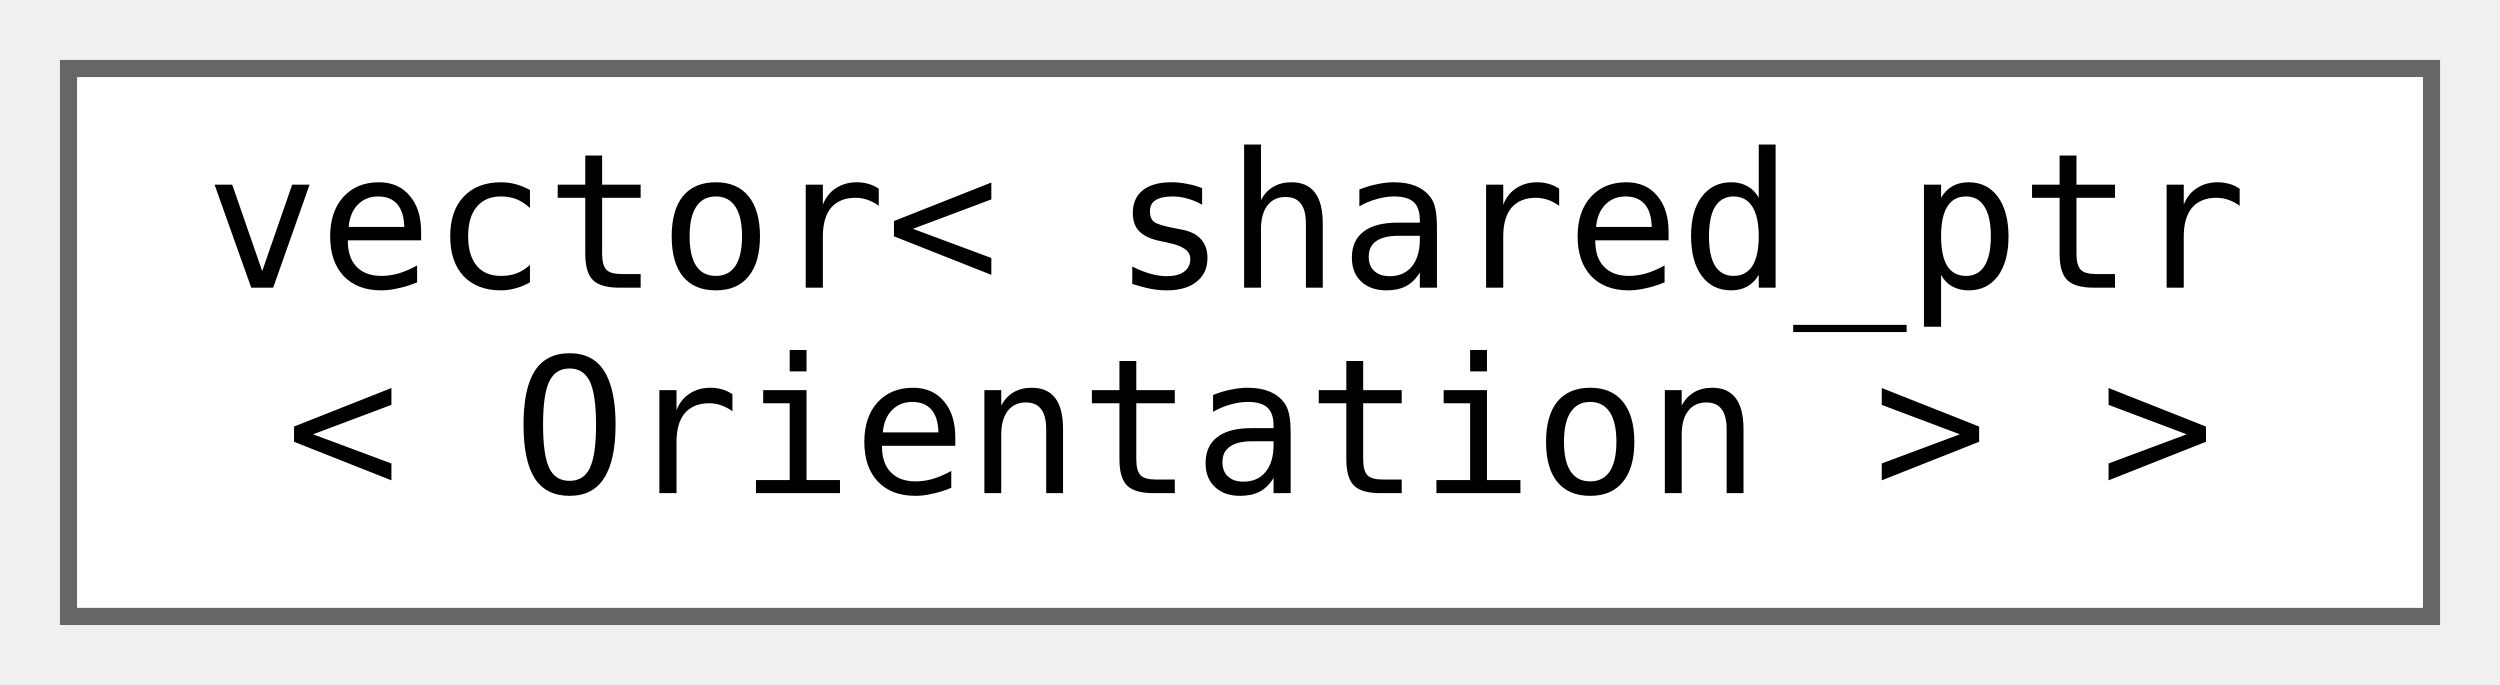
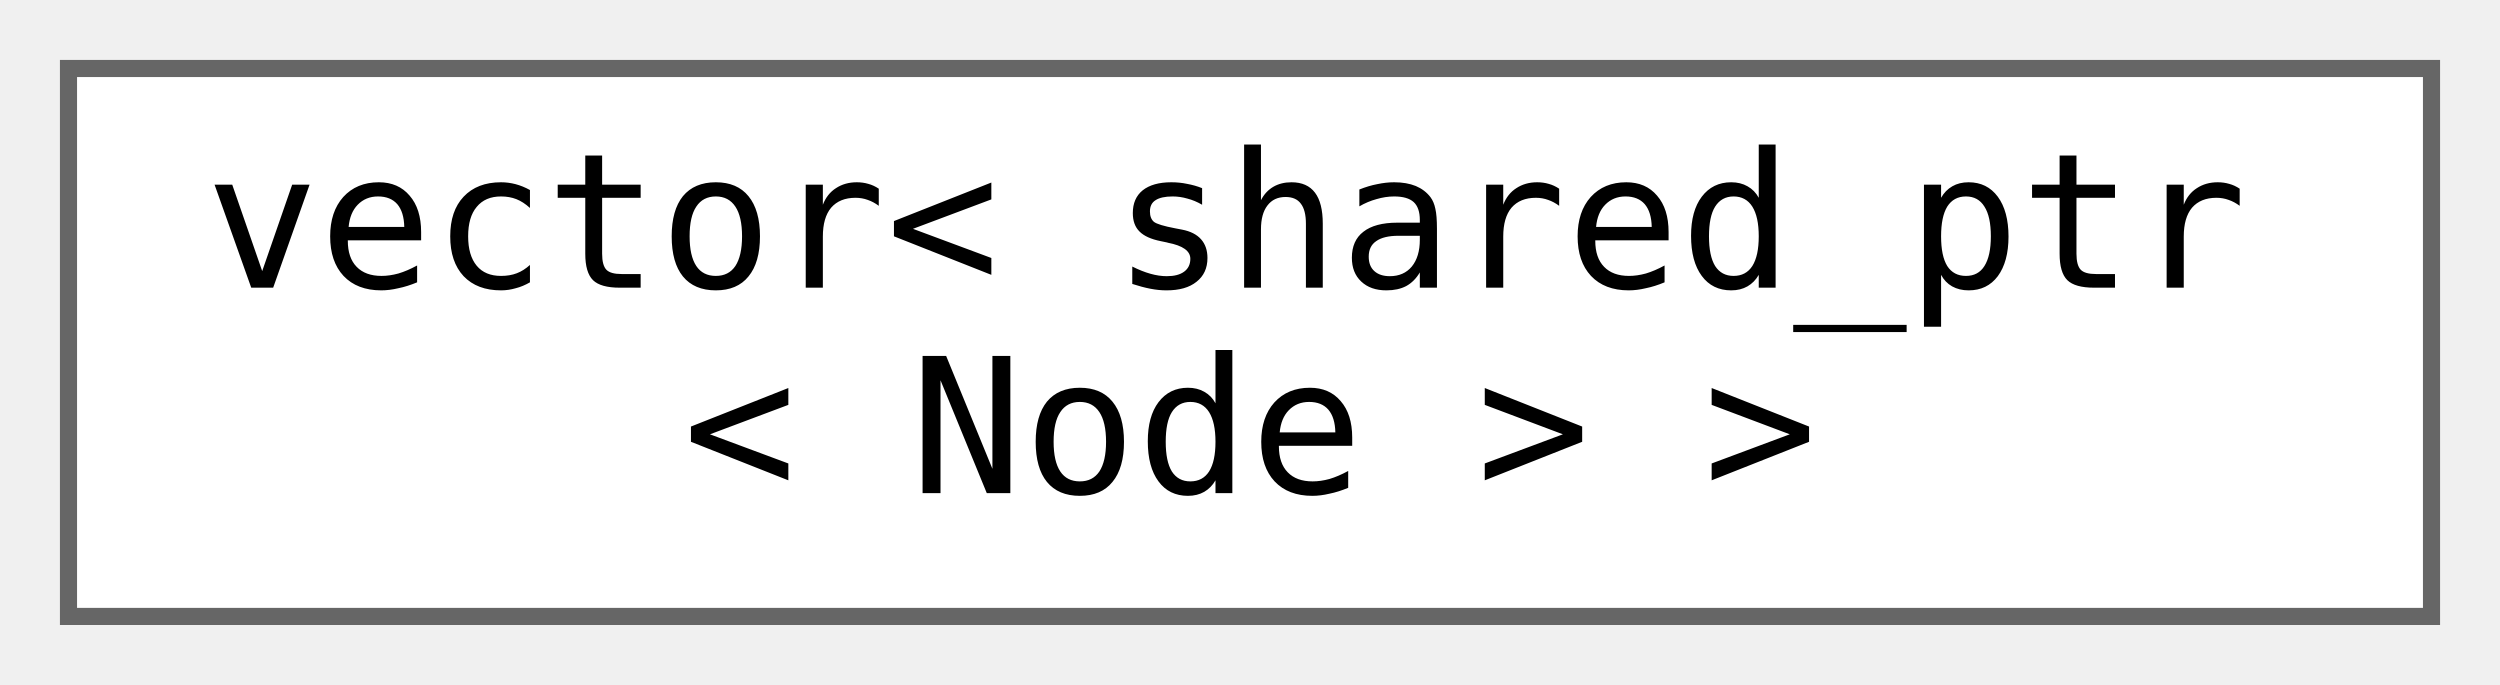
<svg xmlns="http://www.w3.org/2000/svg" xmlns:xlink="http://www.w3.org/1999/xlink" width="146pt" height="40pt" viewBox="0.00 0.00 146.00 40.00">
  <g id="graph0" class="graph" transform="scale(1 1) rotate(0) translate(4 36)">
    <g id="Node000000" class="node">
      <g id="a_Node000000">
-         <a xlink:href="dd/dba/classstd_1_1vector_3_01shared__ptr_3_01_orientation_01_4_01_4.html" target="_top" xlink:title=" ">
+         <a xlink:href="db/dab/classstd_1_1vector_3_01shared__ptr_3_01_node_01_4_01_4.html" target="_top" xlink:title=" ">
          <polygon fill="white" stroke="#666666" points="138,-32 0,-32 0,0 138,0 138,-32" />
          <text text-anchor="start" x="8" y="-19.2" font-family="Consolas" font-size="11.00">vector&lt; shared_ptr</text>
-           <text text-anchor="middle" x="69" y="-7.2" font-family="Consolas" font-size="11.00">&lt; Orientation &gt; &gt;</text>
+           <text text-anchor="middle" x="69" y="-7.2" font-family="Consolas" font-size="11.00">&lt; Node &gt; &gt;</text>
        </a>
      </g>
    </g>
  </g>
</svg>
